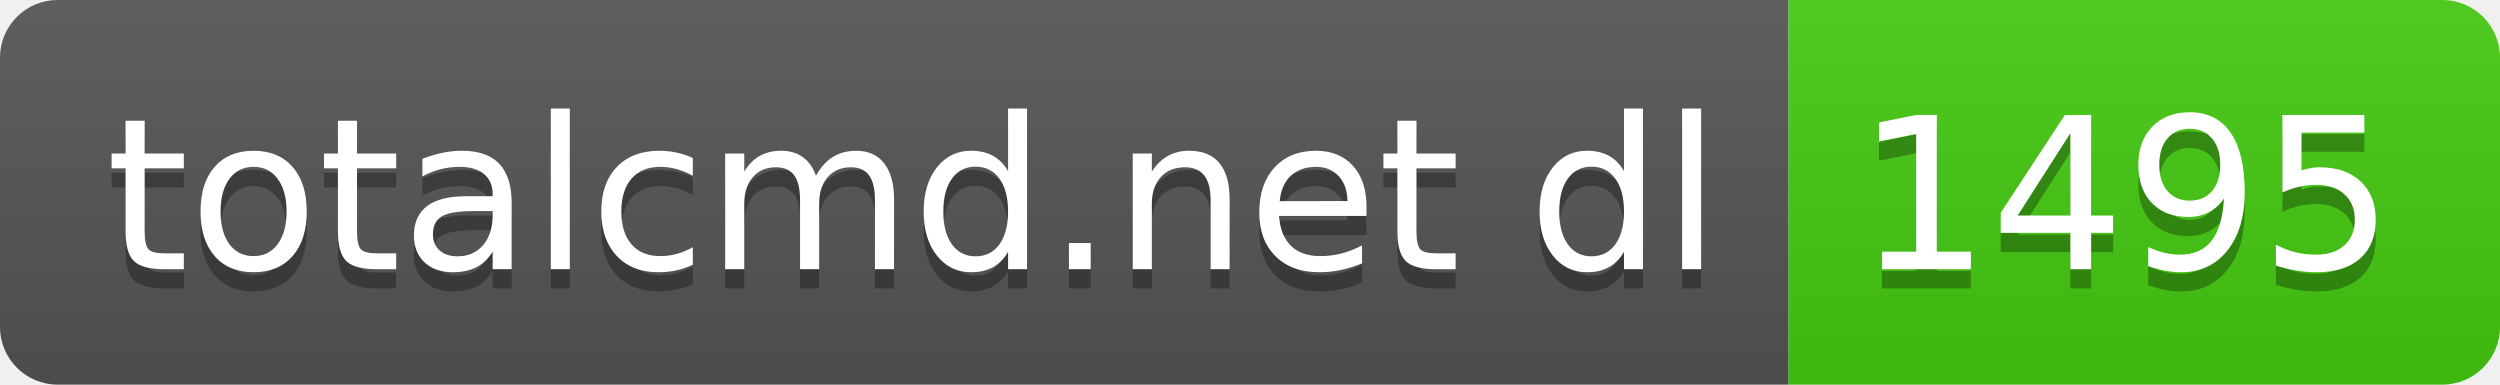
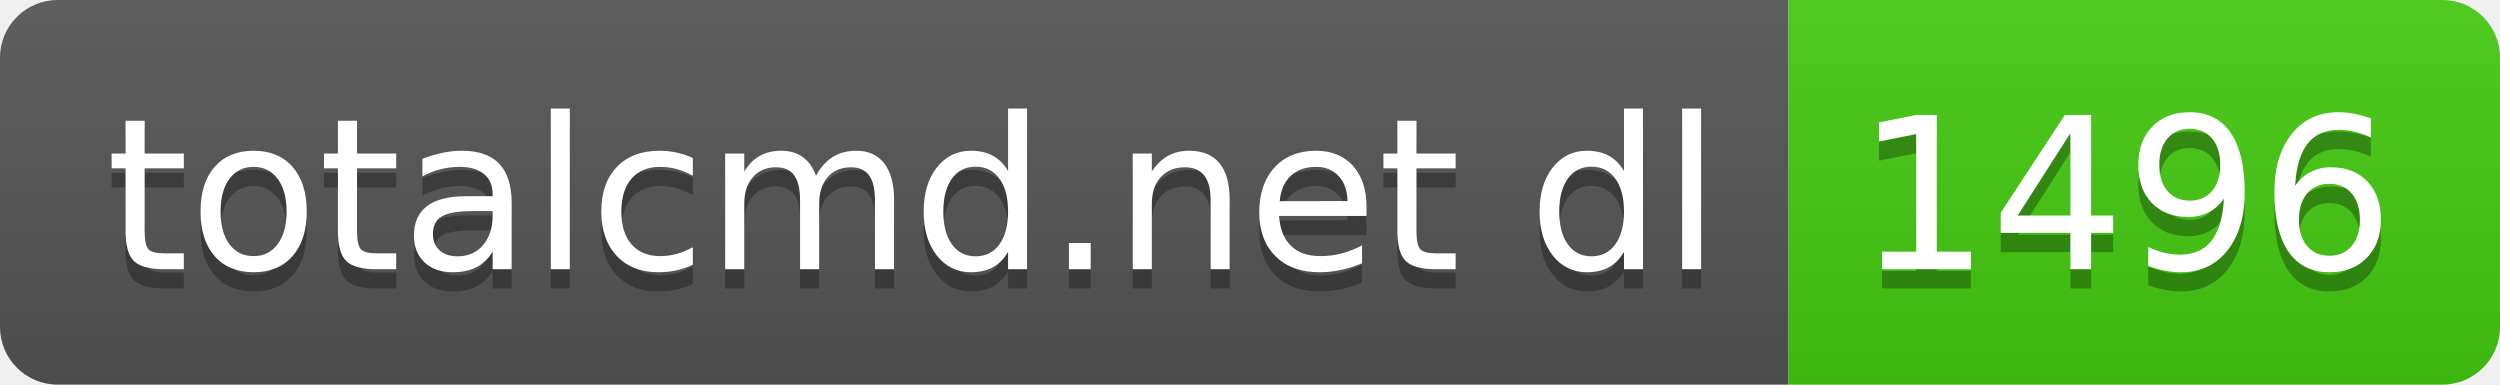
- <svg xmlns="http://www.w3.org/2000/svg" width="130" height="20" role="img" aria-label="totalcmd.net dl: 1495">
+ <svg xmlns="http://www.w3.org/2000/svg" width="130" height="20" role="img" aria-label="totalcmd.net dl: 1496">
  <linearGradient id="s" x2="0" y2="100%">
    <stop offset="0" stop-color="#bbb" stop-opacity=".1" />
    <stop offset="1" stop-opacity=".1" />
  </linearGradient>
  <clipPath id="r">
    <rect width="130" height="20" rx="3" fill="#fff" />
  </clipPath>
  <g clip-path="url(#r)">
    <rect width="93" height="20" fill="#555" />
    <rect x="93" width="37" height="20" fill="#4c1" />
    <rect width="130" height="20" fill="url(#s)" />
  </g>
  <g fill="#fff" text-anchor="middle" font-family="Verdana,Geneva,DejaVu Sans,sans-serif" text-rendering="geometricPrecision" font-size="110">
    <text aria-hidden="true" x="475" y="150" fill="#010101" fill-opacity=".3" transform="scale(.1)" textLength="830">totalcmd.net dl</text>
    <text x="475" y="140" transform="scale(.1)" fill="#fff" textLength="830">totalcmd.net dl</text>
-     <text aria-hidden="true" x="1105" y="150" fill="#010101" fill-opacity=".3" transform="scale(.1)" textLength="270">1495</text>
-     <text x="1105" y="140" transform="scale(.1)" fill="#fff" textLength="270">1495</text>
+     <text aria-hidden="true" x="1105" y="150" fill="#010101" fill-opacity=".3" transform="scale(.1)" textLength="270">1496</text>
+     <text x="1105" y="140" transform="scale(.1)" fill="#fff" textLength="270">1496</text>
  </g>
</svg>
